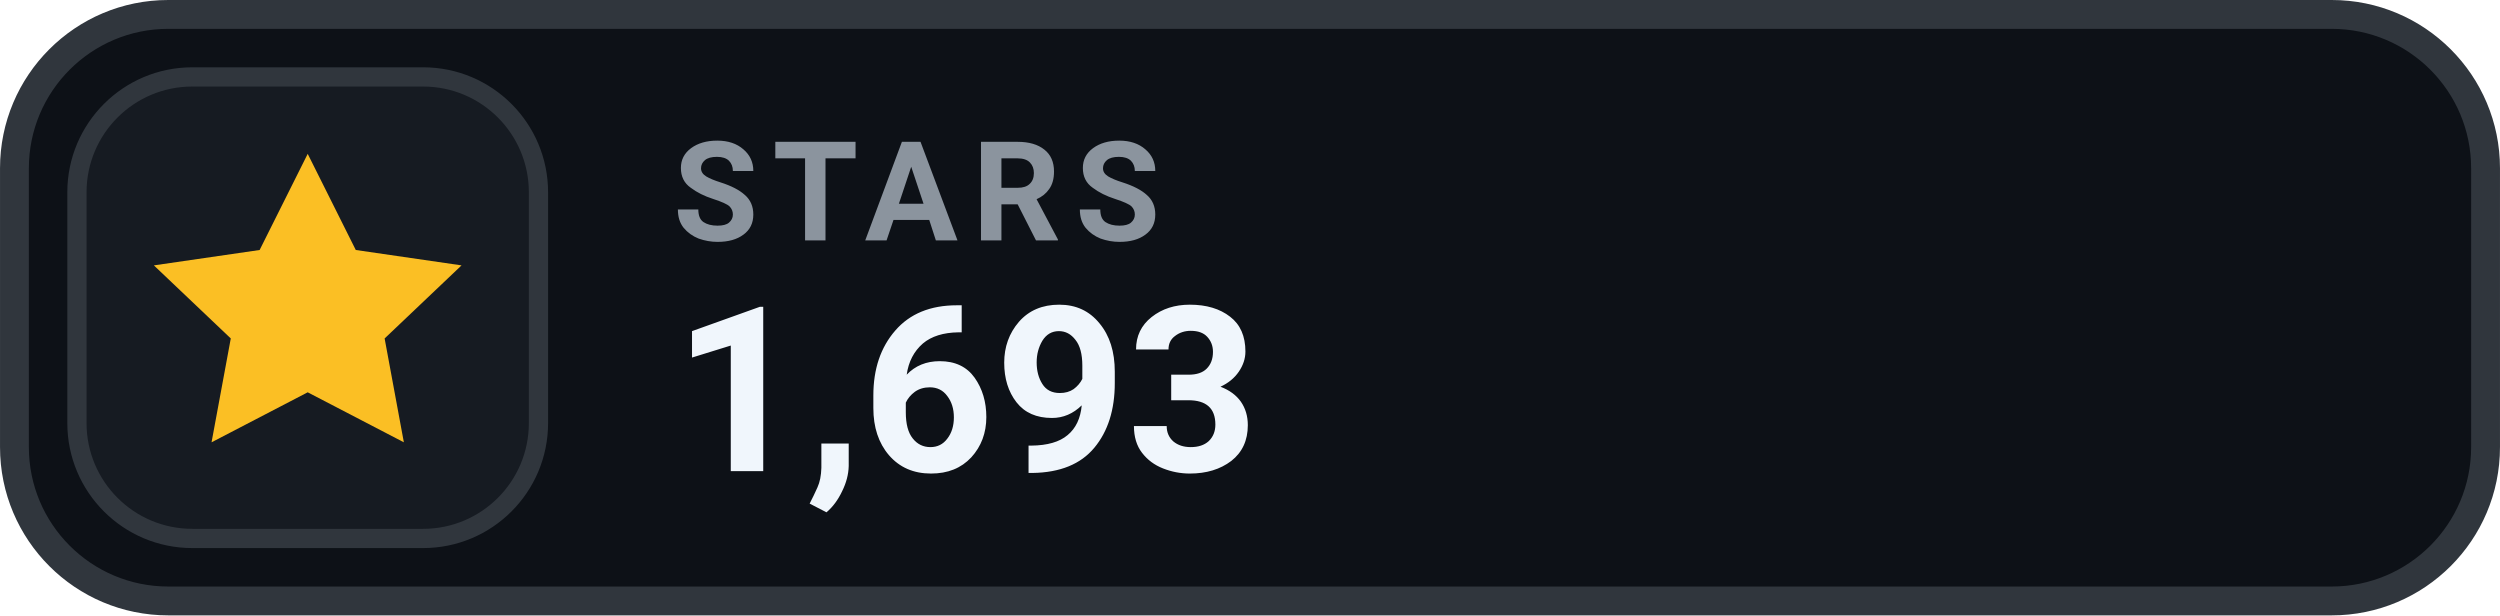
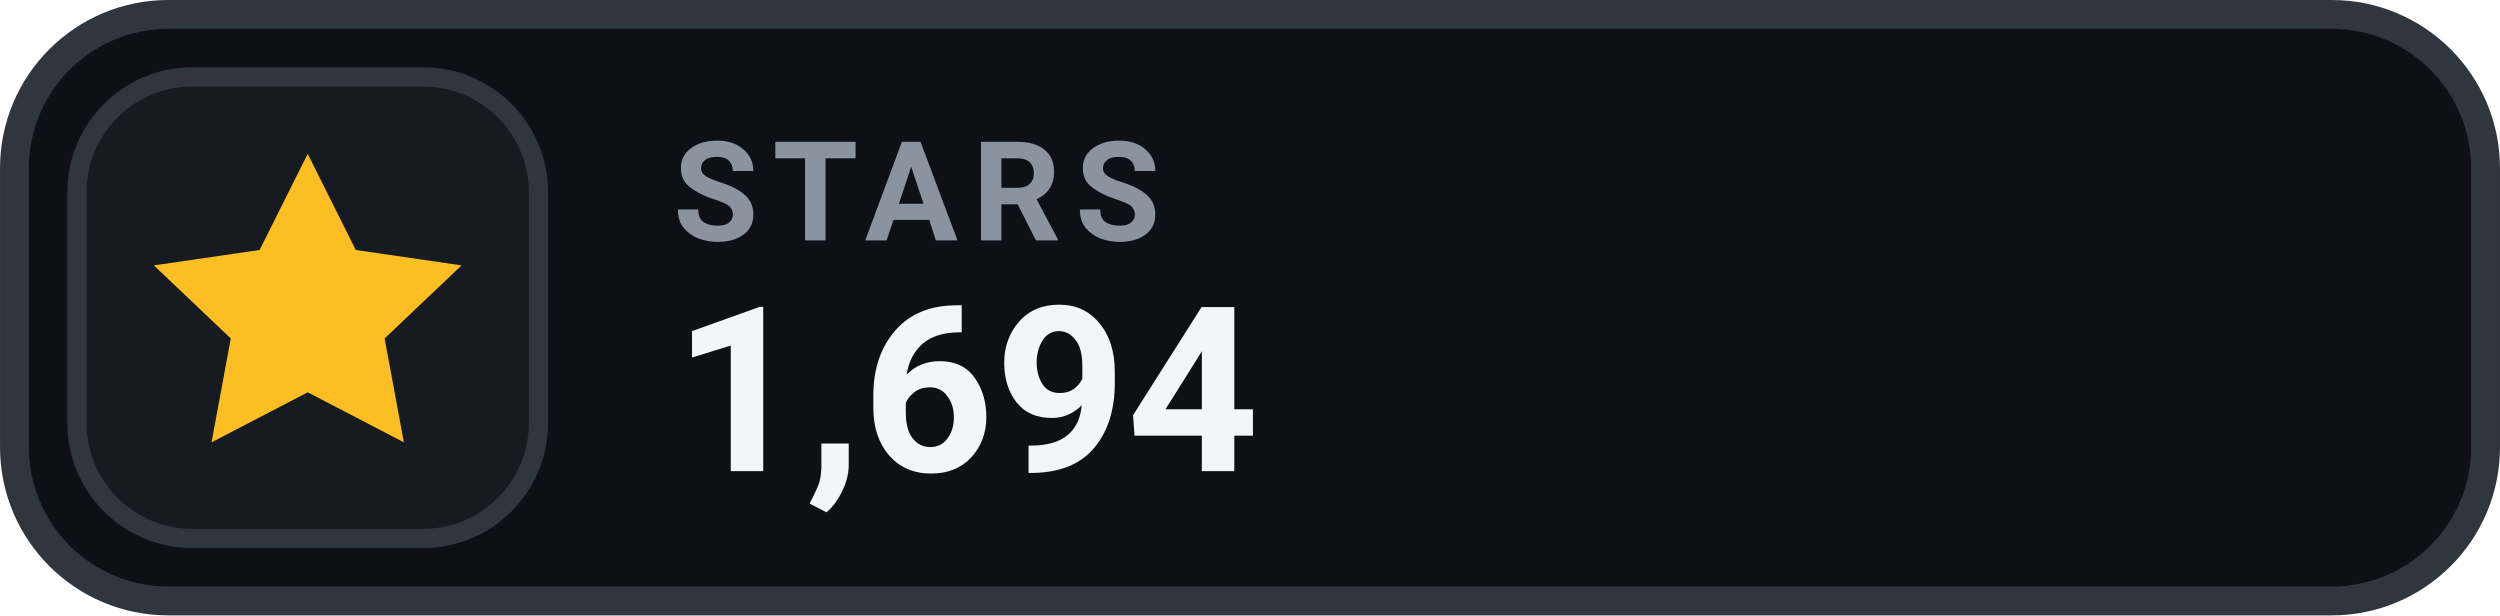
- <svg xmlns="http://www.w3.org/2000/svg" width="126" height="31.015" viewBox="0 0 130 32" role="img" aria-label="STARS 1,693">
+ <svg xmlns="http://www.w3.org/2000/svg" width="126" height="31.015" viewBox="0 0 130 32" role="img" aria-label="STARS 1,694">
  <rect x=".75" y=".75" width="128.5" height="30.5" rx="8" fill="#0D1117" stroke="#30363D" stroke-width="1.5" />
  <rect x="4" y="4" width="24" height="24" rx="6" fill="#161B22" stroke="#30363D" stroke-width="1" />
  <g transform="translate(16 16)" style="color:#FBBF24;">
    <path d="M0 -8 l2.5 5 5.5 .8 -4 3.8 1 5.4 -5 -2.6 -5 2.6 1 -5.4 -4 -3.8 5.5 -.8 Z" fill="currentColor" />
  </g>
  <text x="35" y="12.5" fill="#8B949E" font-family="-apple-system,BlinkMacSystemFont,'Segoe UI',Roboto,Helvetica,Arial,sans-serif" font-size="7.2" font-weight="700" letter-spacing=".75">STARS</text>
-   <text x="35" y="24.5" fill="#F0F6FC" font-family="-apple-system,BlinkMacSystemFont,'Segoe UI',Roboto,Helvetica,Arial,sans-serif" font-size="12" font-weight="700">1,693</text>
+   <text x="35" y="24.5" fill="#F0F6FC" font-family="-apple-system,BlinkMacSystemFont,'Segoe UI',Roboto,Helvetica,Arial,sans-serif" font-size="12" font-weight="700">1,694</text>
</svg>
